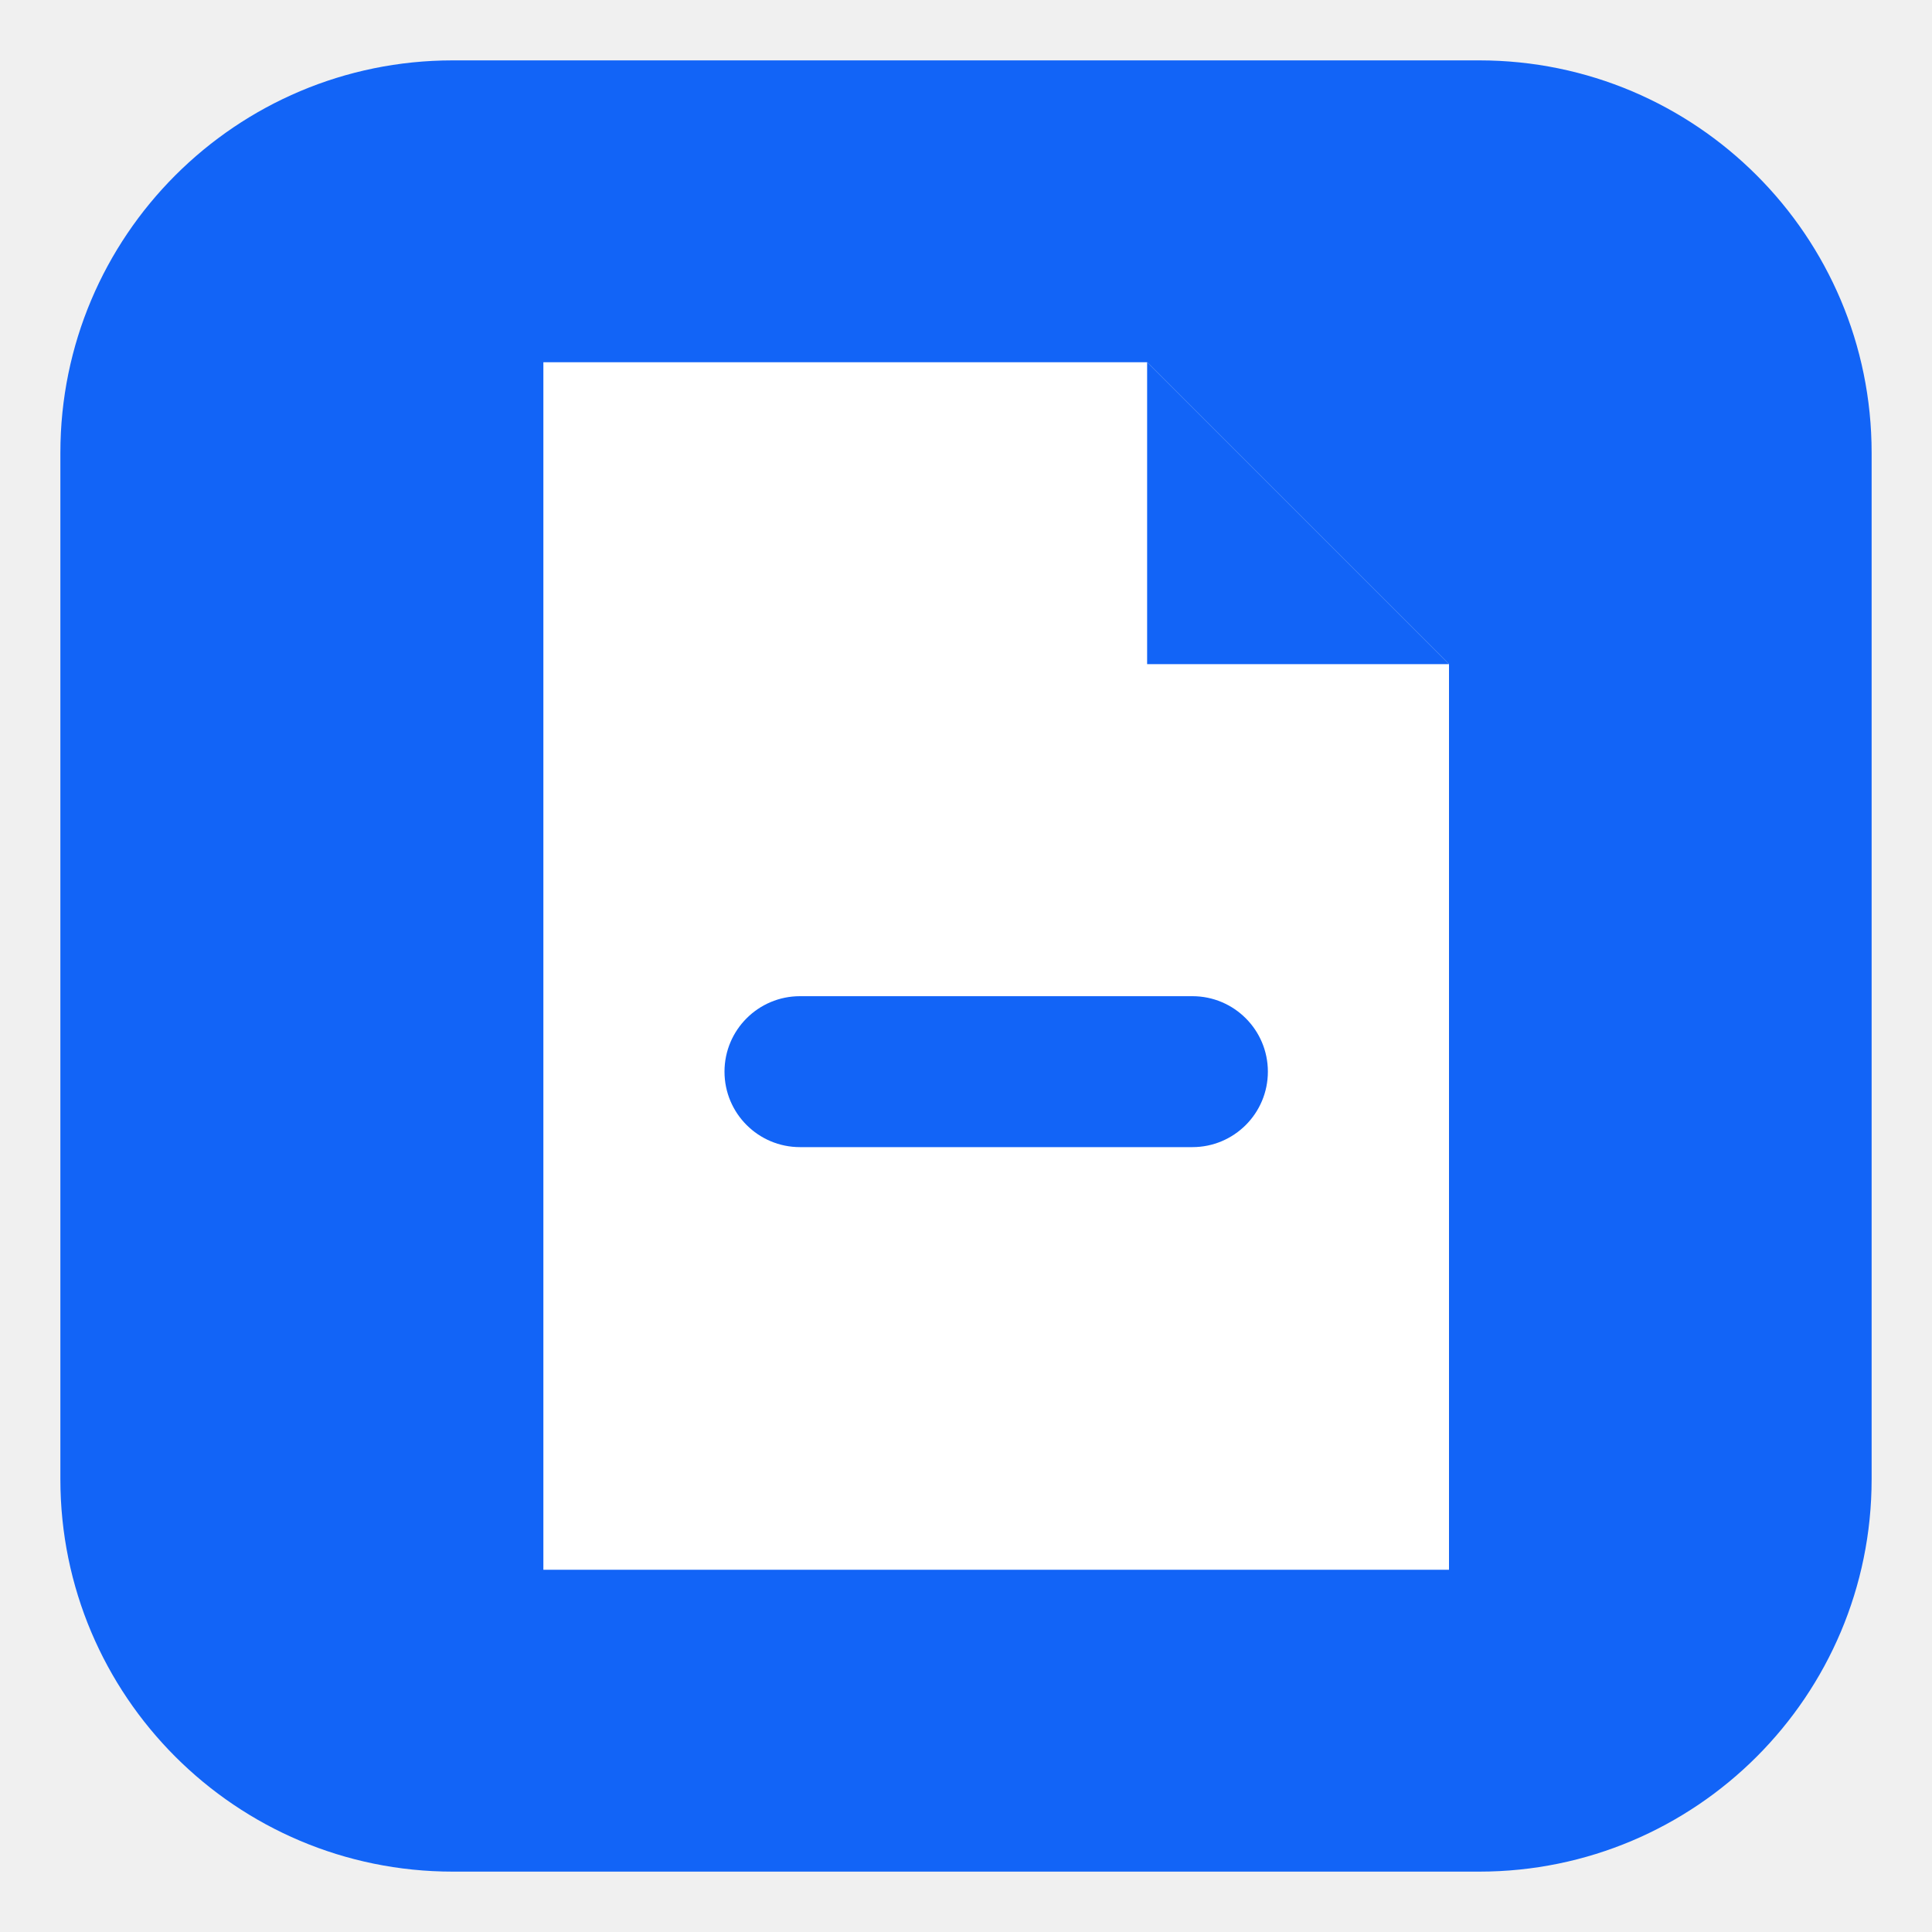
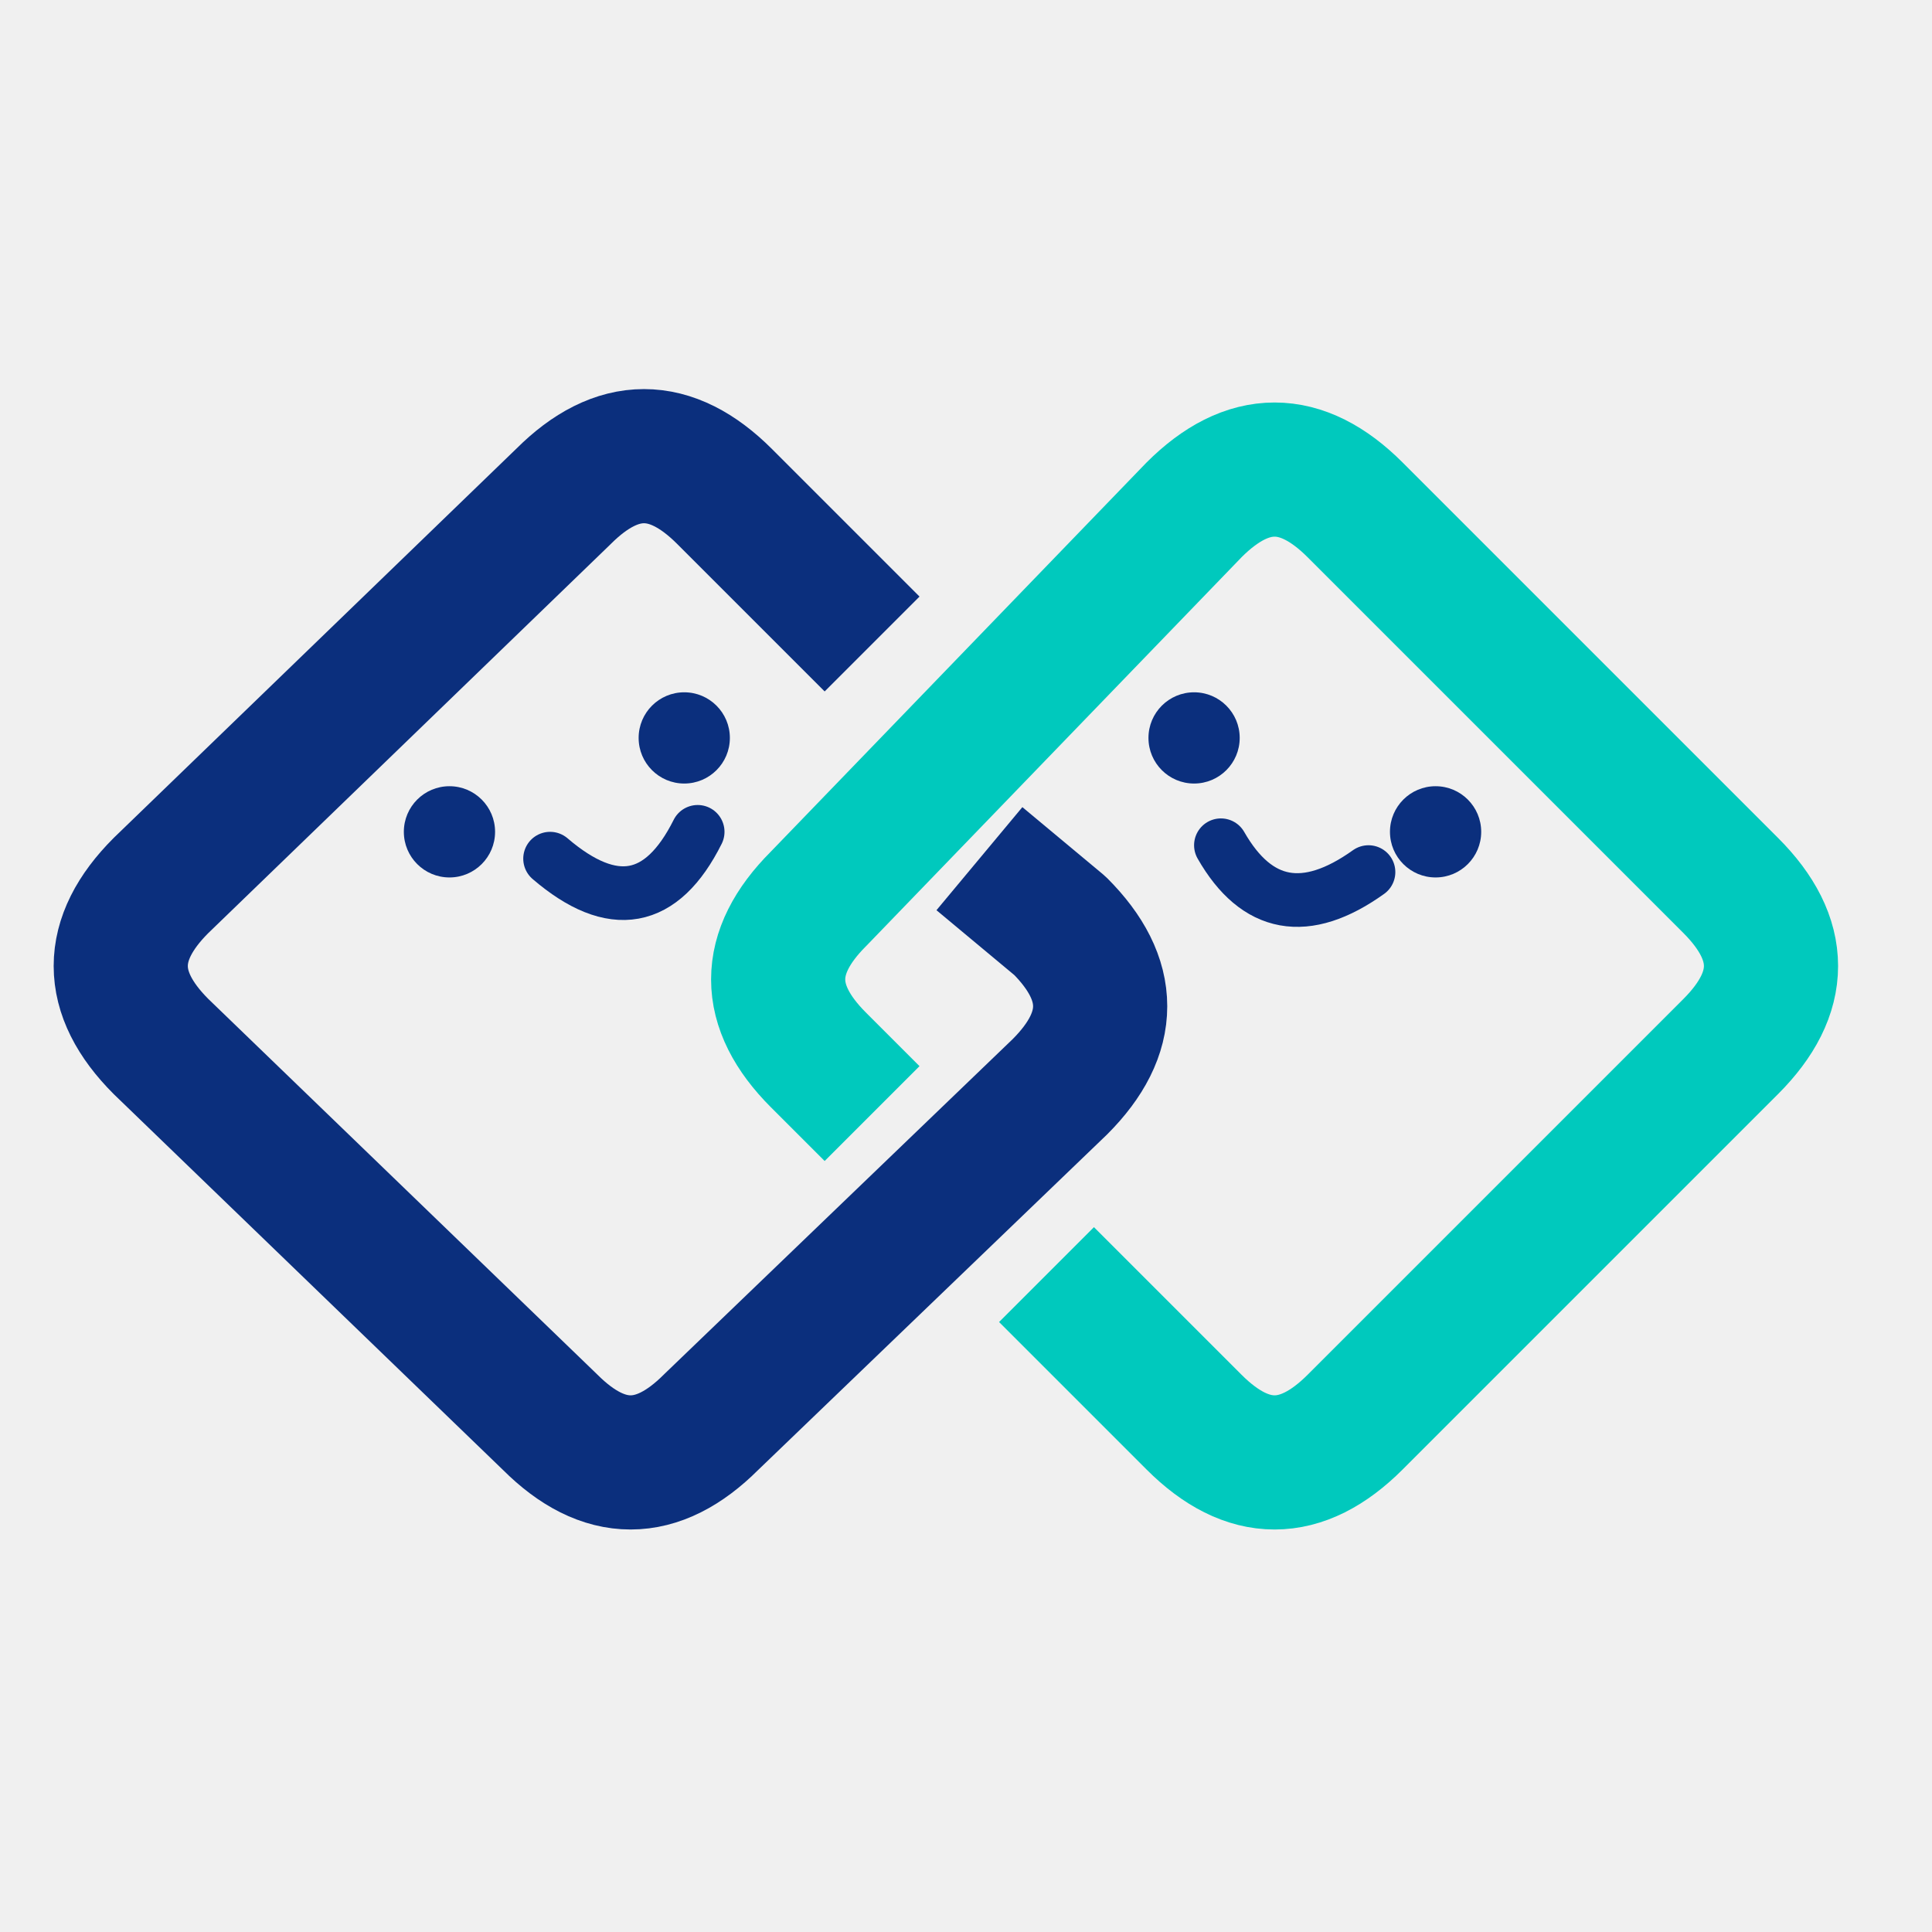
- <svg xmlns="http://www.w3.org/2000/svg" viewBox="0 0 64 64">
-   <rect x="2" y="2" width="60" height="60" rx="13" fill="#1264F7" />
-   <path d="M18 12h20l10 10v30H18V12Z" fill="#FFF" />
-   <path d="M38 12v10h10L38 12Z" fill="#1264F7" />
-   <rect x="24" y="33" width="18" height="5" rx="2.5" fill="#1264F7" />
+ <svg xmlns="http://www.w3.org/2000/svg" width="180" height="180" viewBox="12 18 144 144">
+   <g fill="none" stroke-width="10" stroke-linejoin="round">
+     <path stroke="#0b2f7d" d="m77 66-11-11q-6-6-12 0L24 84q-6 6 0 12l29 28q6 6 12 0l26-25q6-6 0-12l-6-5" />
+     <path stroke="#00c9bd" d="m77 101-4-4q-6-6 0-12l28-29q6-6 12 0l28 28q6 6 0 12l-28 28q-6 6-12 0l-11-11" />
+   </g>
+   <g fill="#0b2f7d">
+     <circle cx="45.5" cy="80" r="3.4" />
+     <circle cx="63" cy="73" r="3.4" />
+     <circle cx="101" cy="73" r="3.4" />
+     <circle cx="119" cy="80" r="3.4" />
+   </g>
+   <g fill="none" stroke="#0b2f7d" stroke-width="4" stroke-linecap="round">
+     <path d="M53 82q7 6 11-2" />
+     <path d="M103 81q4 7 11 2" />
+   </g>
</svg>
